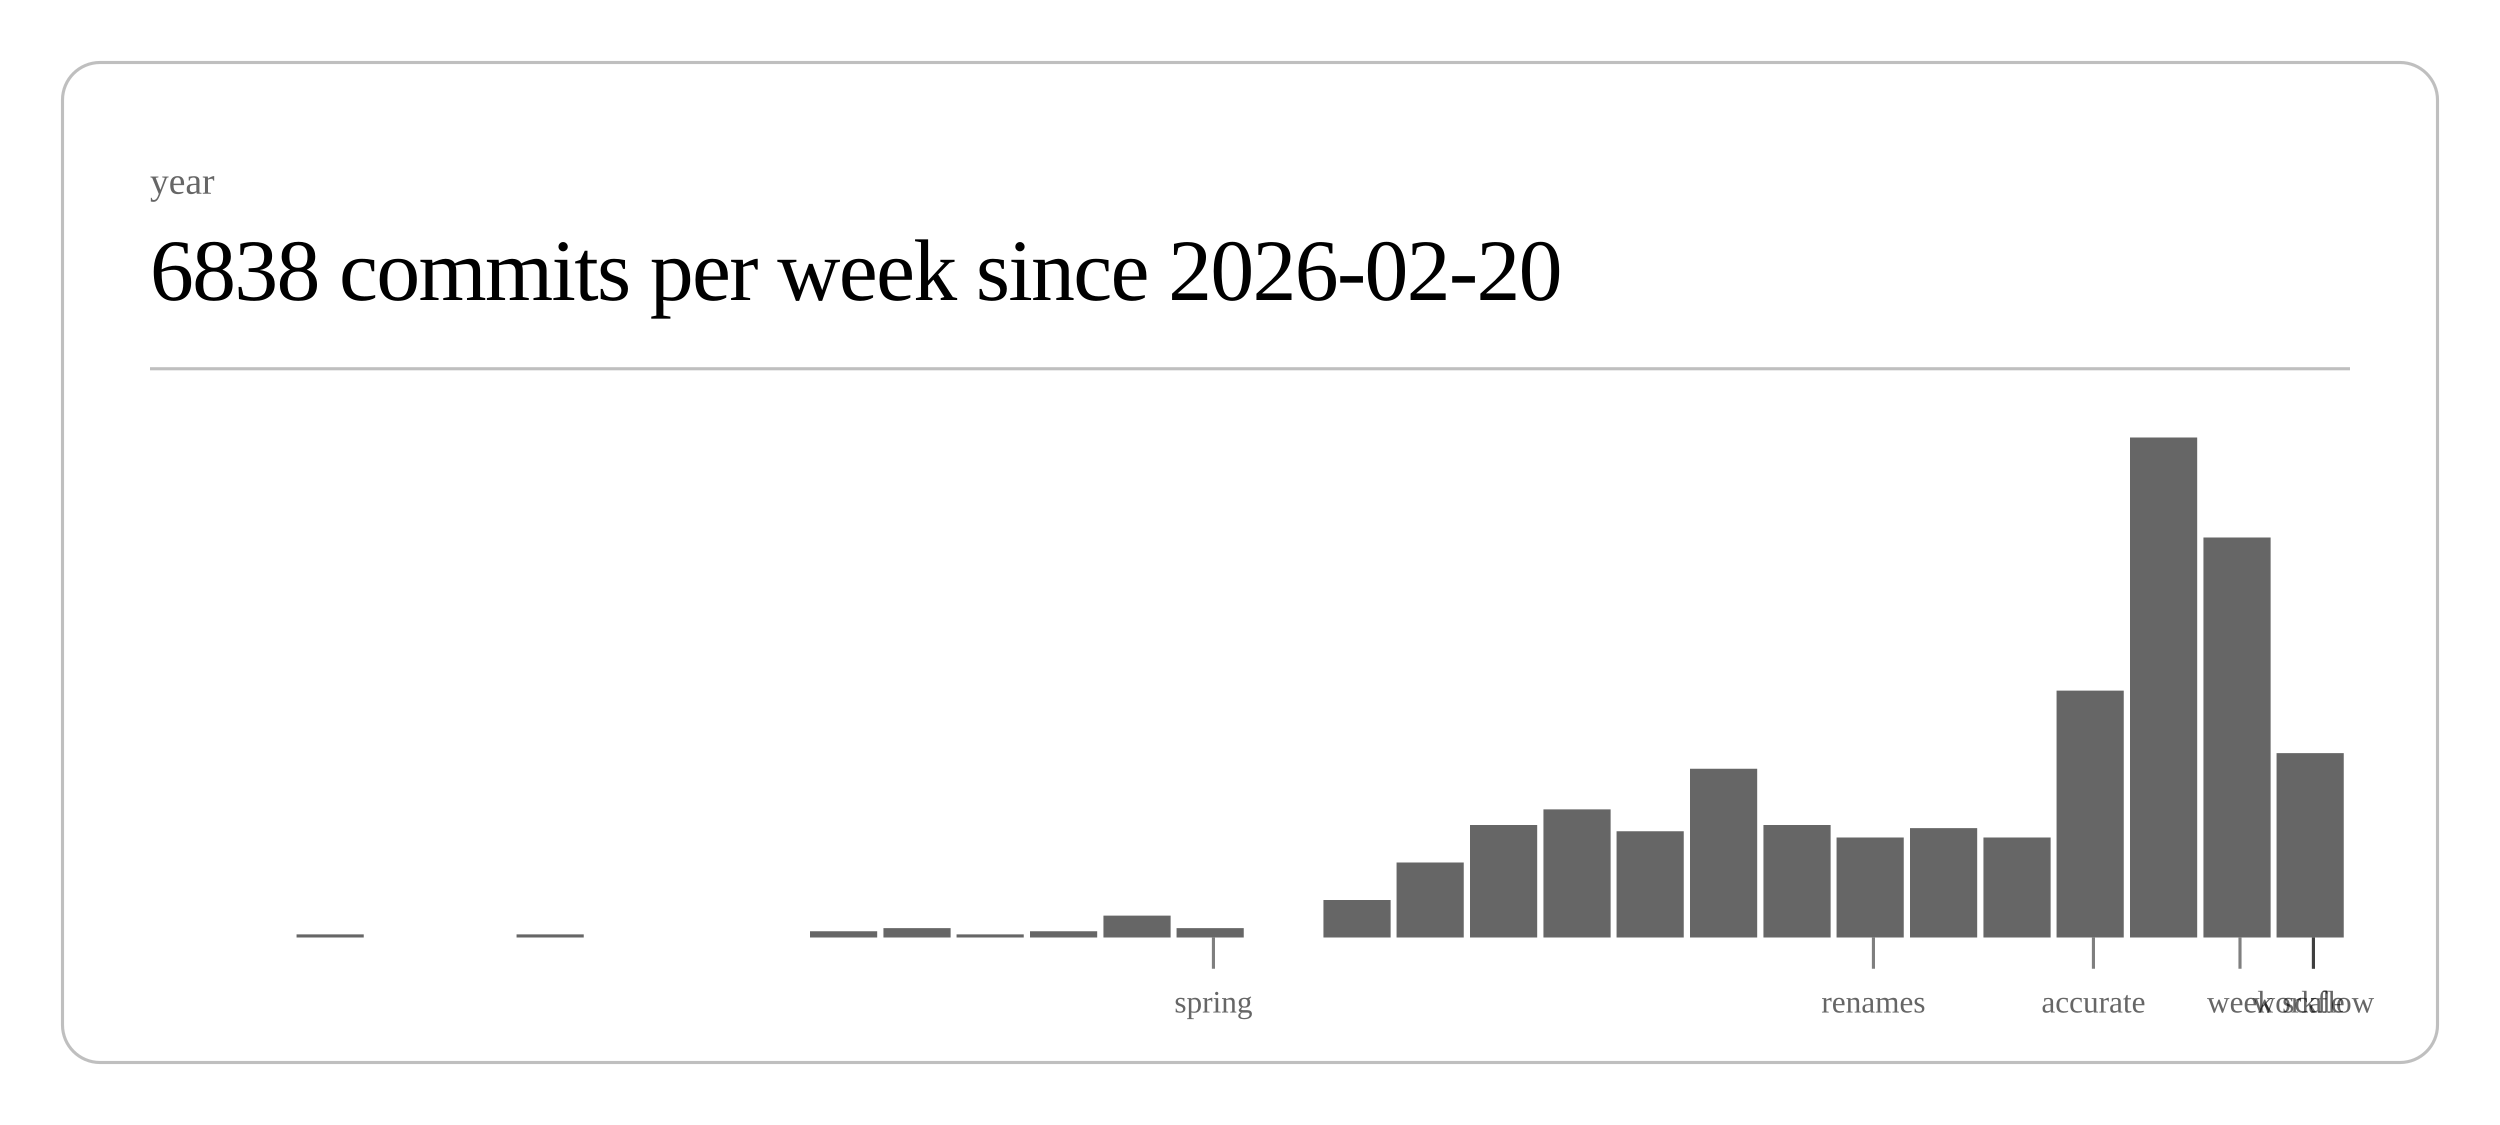
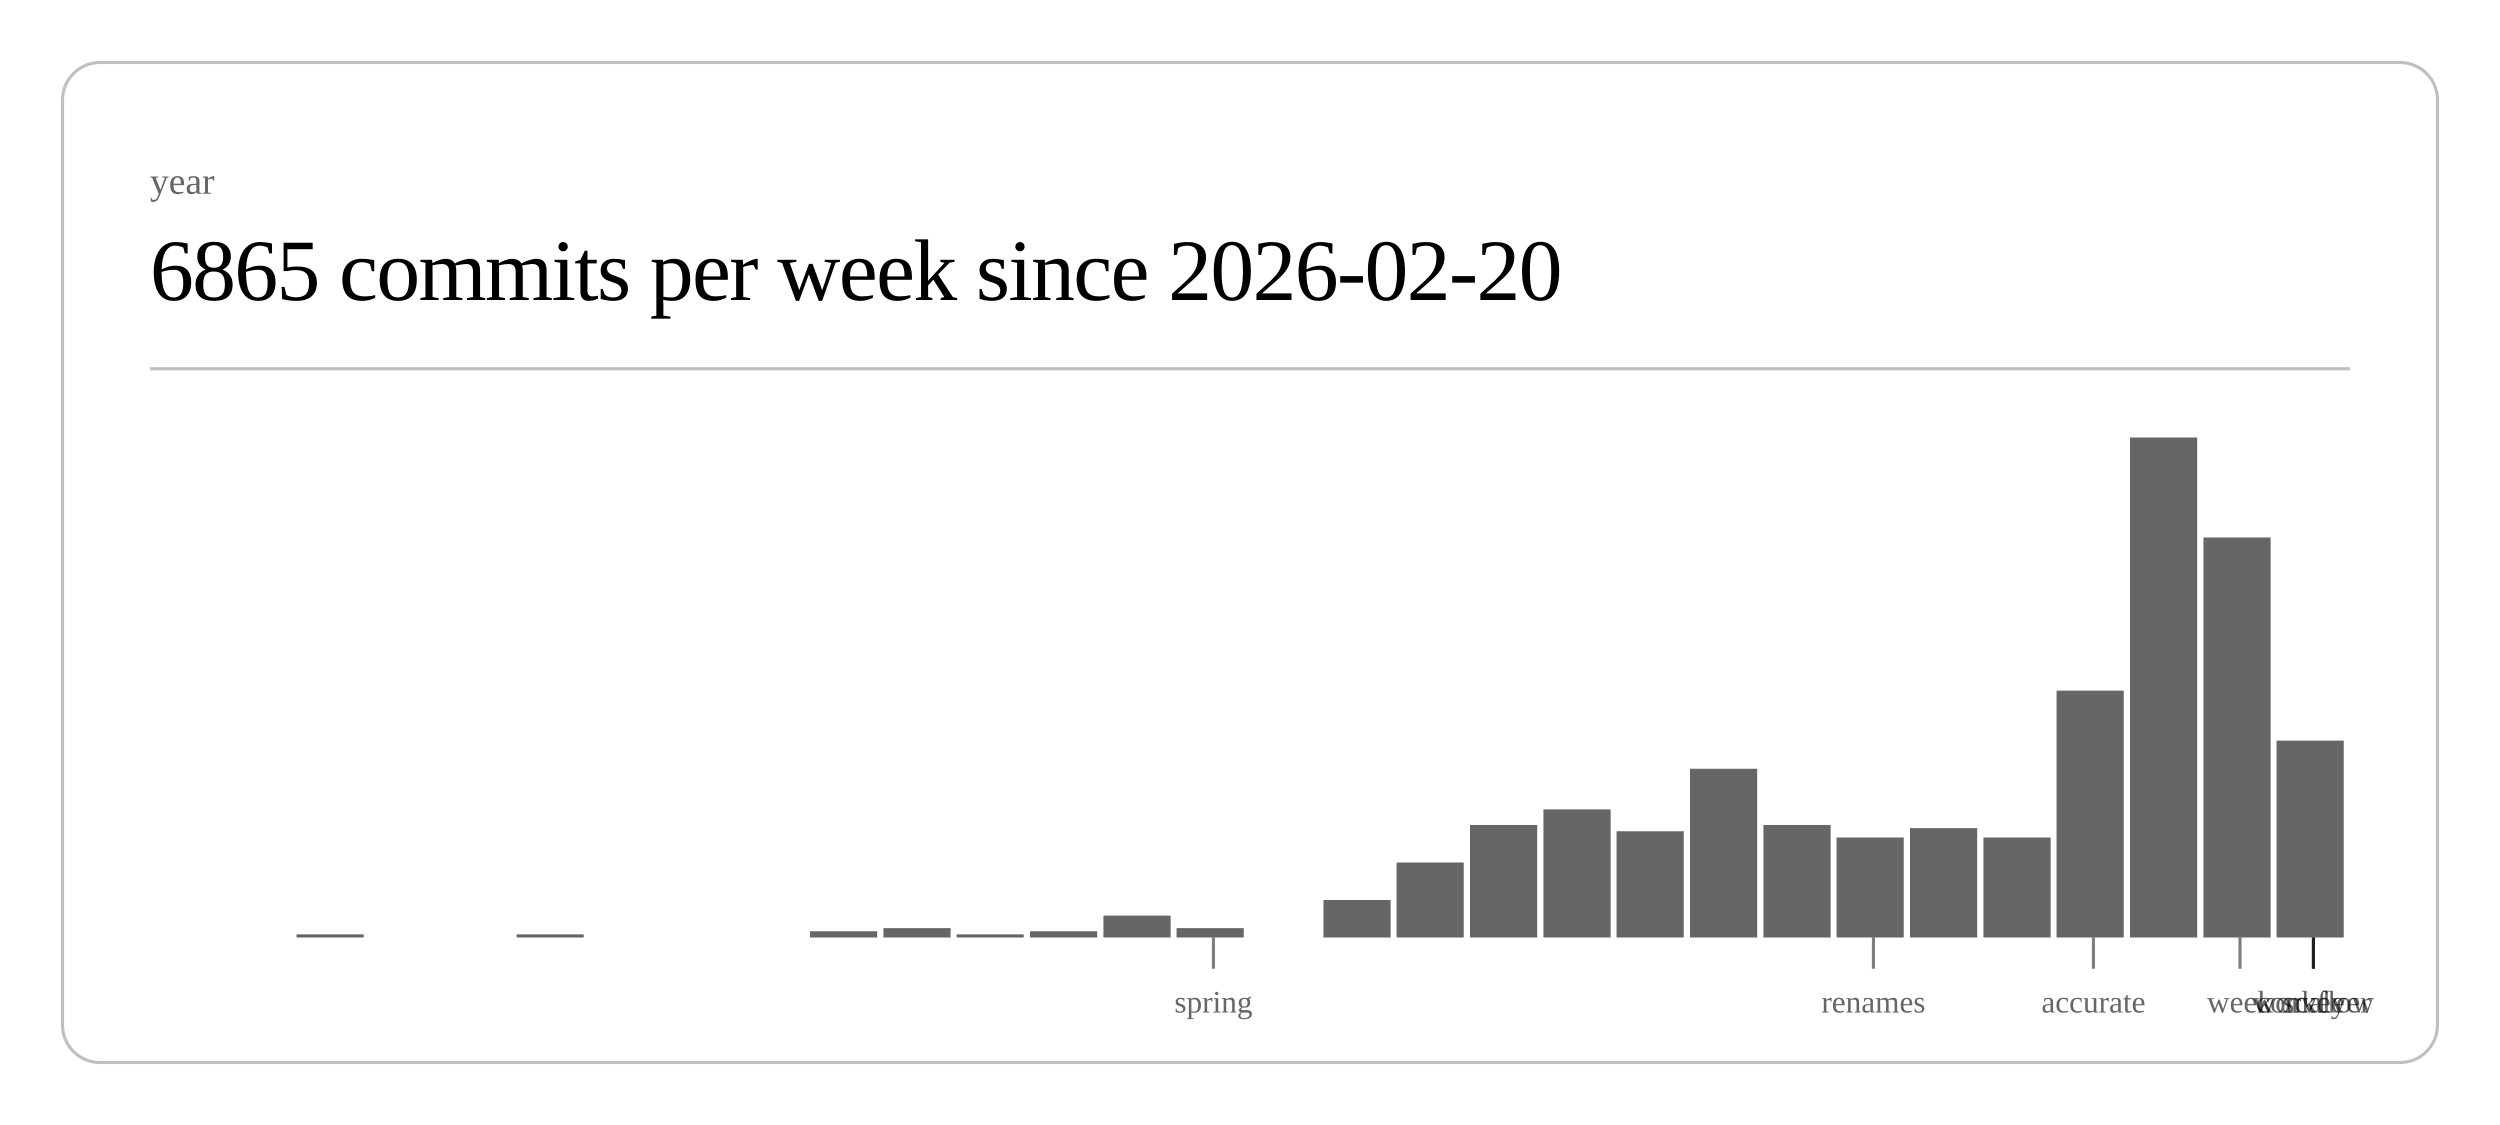
<svg xmlns="http://www.w3.org/2000/svg" class="post-header-svg" viewBox="0 0 800 360" width="800" height="360">
  <rect x="20" y="20" width="760" height="320" rx="12" ry="12" fill="none" stroke="currentColor" stroke-width="1" opacity="0.25" />
  <text fill="currentColor" x="48" y="62" font-size="12" opacity="0.6">year</text>
-   <text fill="currentColor" x="48" y="96" font-size="28" font-weight="300" letter-spacing="-0.5">6838 commits per week since 2026-02-20</text>
+   <text fill="currentColor" x="48" y="96" font-size="28" font-weight="300" letter-spacing="-0.5">6865 commits per week since 2026-02-20</text>
  <line stroke="currentColor" x1="48" y1="118" x2="752" y2="118" stroke-width="1" opacity="0.25" />
  <rect x="94.9" y="299" width="21.5" height="1" fill="currentColor" opacity="0.6" />
  <rect x="165.3" y="299" width="21.5" height="1" fill="currentColor" opacity="0.6" />
  <rect x="259.2" y="298" width="21.5" height="2" fill="currentColor" opacity="0.6" />
  <rect x="282.7" y="297" width="21.5" height="3" fill="currentColor" opacity="0.6" />
  <rect x="306.1" y="299" width="21.5" height="1" fill="currentColor" opacity="0.6" />
  <rect x="329.6" y="298" width="21.5" height="2" fill="currentColor" opacity="0.6" />
  <rect x="353.1" y="293" width="21.5" height="7" fill="currentColor" opacity="0.6" />
  <rect x="376.5" y="297" width="21.5" height="3" fill="currentColor" opacity="0.6" />
  <rect x="423.5" y="288" width="21.5" height="12" fill="currentColor" opacity="0.6" />
  <rect x="446.9" y="276" width="21.5" height="24" fill="currentColor" opacity="0.6" />
  <rect x="470.4" y="264" width="21.5" height="36" fill="currentColor" opacity="0.6" />
  <rect x="493.9" y="259" width="21.5" height="41" fill="currentColor" opacity="0.6" />
  <rect x="517.3" y="266" width="21.5" height="34" fill="currentColor" opacity="0.6" />
  <rect x="540.8" y="246" width="21.5" height="54" fill="currentColor" opacity="0.6" />
  <rect x="564.3" y="264" width="21.5" height="36" fill="currentColor" opacity="0.6" />
  <rect x="587.7" y="268" width="21.5" height="32" fill="currentColor" opacity="0.6" />
  <rect x="611.2" y="265" width="21.5" height="35" fill="currentColor" opacity="0.6" />
  <rect x="634.7" y="268" width="21.5" height="32" fill="currentColor" opacity="0.6" />
  <rect x="658.1" y="221" width="21.5" height="79" fill="currentColor" opacity="0.6" />
  <rect x="681.6" y="140" width="21.5" height="160" fill="currentColor" opacity="0.6" />
  <rect x="705.1" y="172" width="21.5" height="128" fill="currentColor" opacity="0.6" />
-   <rect x="728.5" y="241" width="21.5" height="59" fill="currentColor" opacity="0.6" />
+   <rect x="728.5" y="237" width="21.5" height="63" fill="currentColor" opacity="0.6" />
  <line stroke="currentColor" x1="388.3" y1="300" x2="388.3" y2="310" stroke-width="1" opacity="0.5" />
  <text fill="currentColor" x="388.3" y="324" font-size="10" opacity="0.6" text-anchor="middle">spring</text>
  <line stroke="currentColor" x1="599.5" y1="300" x2="599.5" y2="310" stroke-width="1" opacity="0.5" />
  <text fill="currentColor" x="599.5" y="324" font-size="10" opacity="0.6" text-anchor="middle">renames</text>
  <line stroke="currentColor" x1="669.9" y1="300" x2="669.9" y2="310" stroke-width="1" opacity="0.5" />
  <text fill="currentColor" x="669.9" y="324" font-size="10" opacity="0.6" text-anchor="middle">accurate</text>
  <line stroke="currentColor" x1="716.8" y1="300" x2="716.8" y2="310" stroke-width="1" opacity="0.5" />
  <text fill="currentColor" x="716.8" y="324" font-size="10" opacity="0.6" text-anchor="middle">week</text>
  <line stroke="currentColor" x1="740.3" y1="300" x2="740.3" y2="310" stroke-width="1" opacity="0.5" />
  <text fill="currentColor" x="740.3" y="324" font-size="10" opacity="0.6" text-anchor="middle">scale</text>
  <line stroke="currentColor" x1="740.3" y1="300" x2="740.3" y2="310" stroke-width="1" opacity="0.5" />
  <text fill="currentColor" x="740.3" y="324" font-size="10" opacity="0.6" text-anchor="middle">workflow</text>
+   <line stroke="currentColor" x1="740.3" y1="300" x2="740.3" y2="310" stroke-width="1" opacity="0.5" />
+   <text fill="currentColor" x="740.3" y="324" font-size="10" opacity="0.6" text-anchor="middle">conveyer</text>
</svg>
